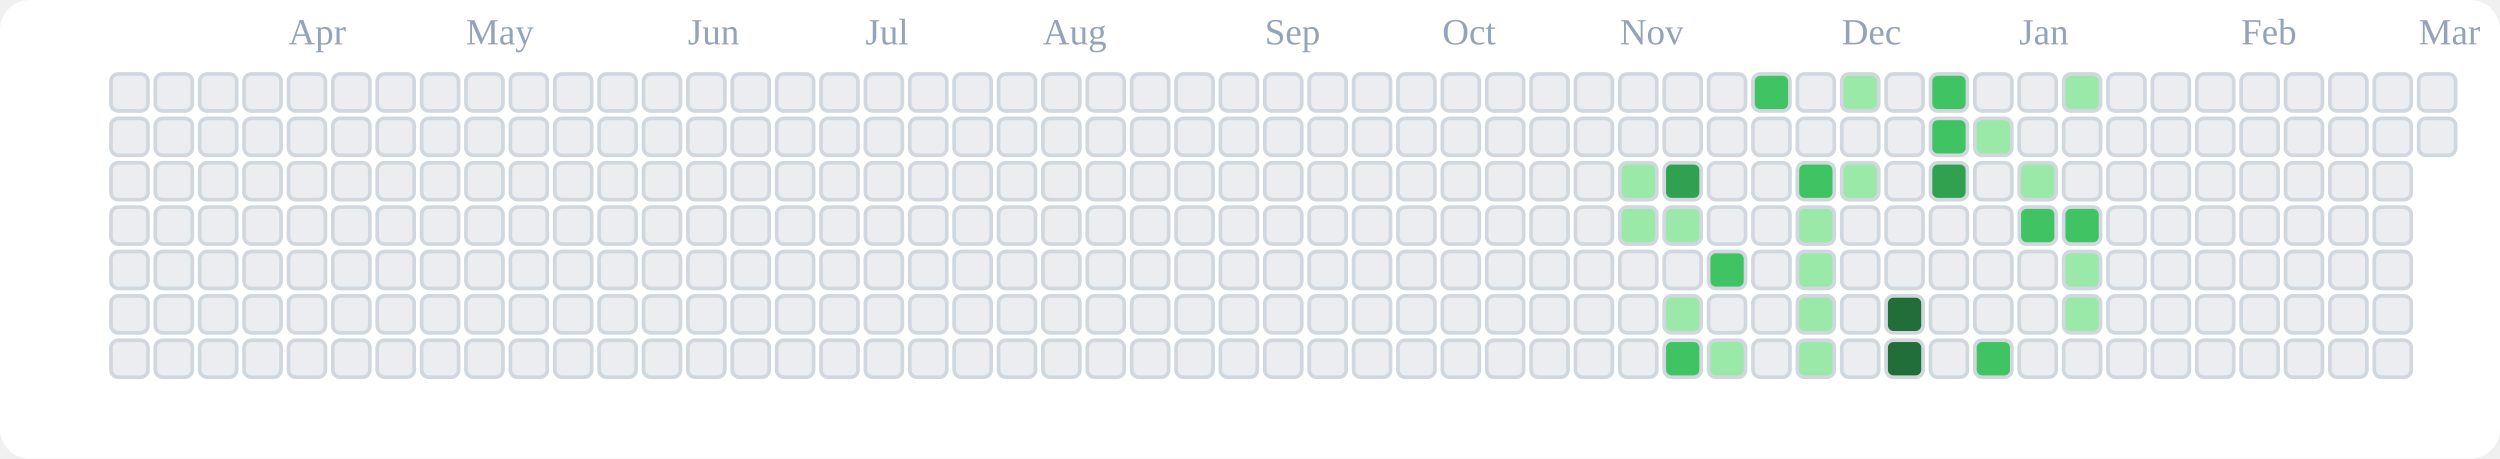
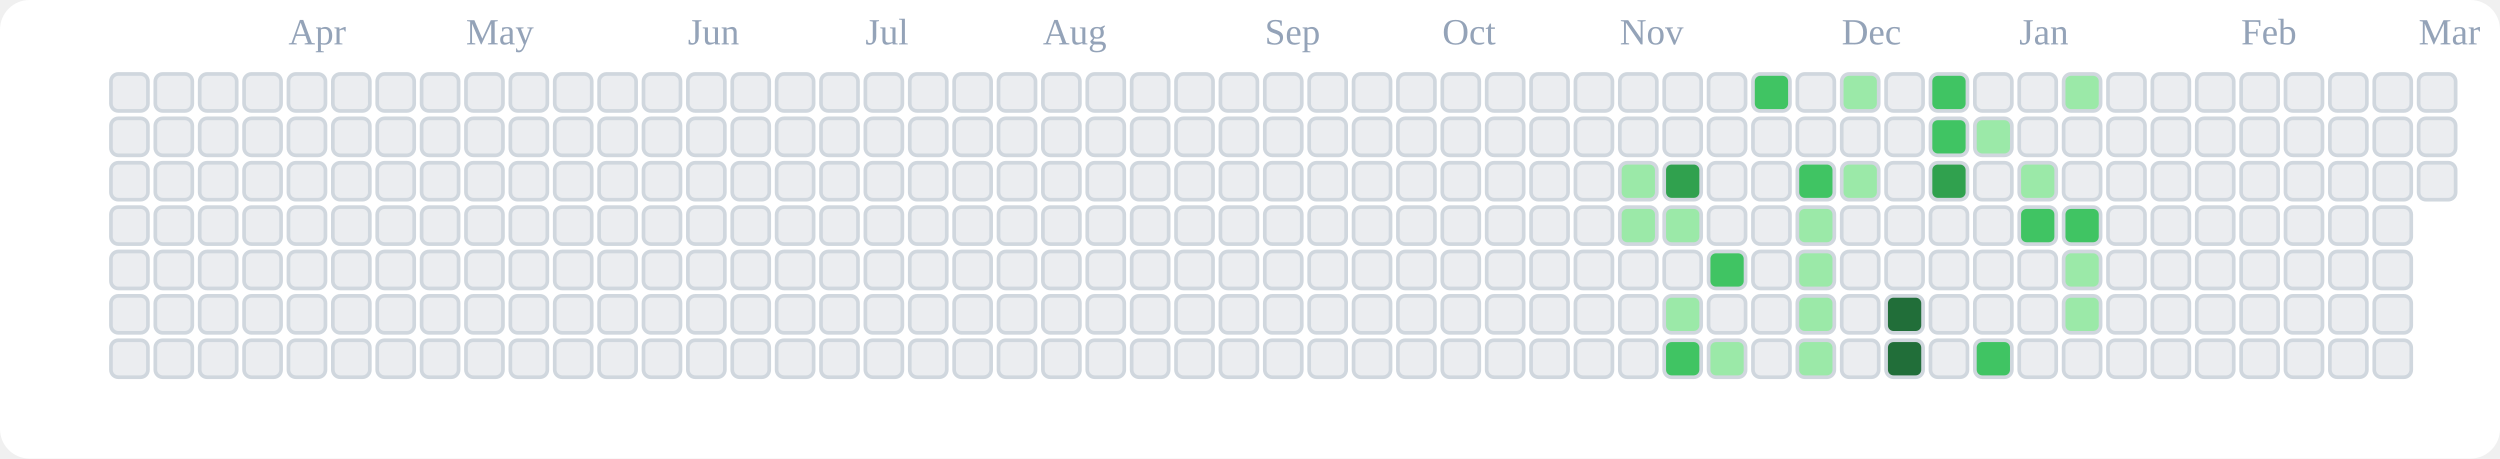
<svg xmlns="http://www.w3.org/2000/svg" viewBox="0 0 676 124" role="img" aria-label="tranhohoangvu Contributions (Light)">
  <rect x="0" y="0" width="676" height="124" fill="#ffffff" rx="8" ry="8" />
  <text x="78" y="12" font-size="10" fill="#94a3b8">Apr</text>
  <text x="126" y="12" font-size="10" fill="#94a3b8">May</text>
  <text x="186" y="12" font-size="10" fill="#94a3b8">Jun</text>
  <text x="234" y="12" font-size="10" fill="#94a3b8">Jul</text>
  <text x="282" y="12" font-size="10" fill="#94a3b8">Aug</text>
  <text x="342" y="12" font-size="10" fill="#94a3b8">Sep</text>
  <text x="390" y="12" font-size="10" fill="#94a3b8">Oct</text>
  <text x="438" y="12" font-size="10" fill="#94a3b8">Nov</text>
  <text x="498" y="12" font-size="10" fill="#94a3b8">Dec</text>
  <text x="546" y="12" font-size="10" fill="#94a3b8">Jan</text>
  <text x="606" y="12" font-size="10" fill="#94a3b8">Feb</text>
  <text x="654" y="12" font-size="10" fill="#94a3b8">Mar</text>
  <rect x="30" y="20" width="10" height="10" rx="2" ry="2" fill="#ebedf0" stroke="#d0d7de" stroke-width="1" />
  <rect x="30" y="32" width="10" height="10" rx="2" ry="2" fill="#ebedf0" stroke="#d0d7de" stroke-width="1" />
  <rect x="30" y="44" width="10" height="10" rx="2" ry="2" fill="#ebedf0" stroke="#d0d7de" stroke-width="1" />
  <rect x="30" y="56" width="10" height="10" rx="2" ry="2" fill="#ebedf0" stroke="#d0d7de" stroke-width="1" />
  <rect x="30" y="68" width="10" height="10" rx="2" ry="2" fill="#ebedf0" stroke="#d0d7de" stroke-width="1" />
  <rect x="30" y="80" width="10" height="10" rx="2" ry="2" fill="#ebedf0" stroke="#d0d7de" stroke-width="1" />
  <rect x="30" y="92" width="10" height="10" rx="2" ry="2" fill="#ebedf0" stroke="#d0d7de" stroke-width="1" />
  <rect x="42" y="20" width="10" height="10" rx="2" ry="2" fill="#ebedf0" stroke="#d0d7de" stroke-width="1" />
  <rect x="42" y="32" width="10" height="10" rx="2" ry="2" fill="#ebedf0" stroke="#d0d7de" stroke-width="1" />
  <rect x="42" y="44" width="10" height="10" rx="2" ry="2" fill="#ebedf0" stroke="#d0d7de" stroke-width="1" />
  <rect x="42" y="56" width="10" height="10" rx="2" ry="2" fill="#ebedf0" stroke="#d0d7de" stroke-width="1" />
  <rect x="42" y="68" width="10" height="10" rx="2" ry="2" fill="#ebedf0" stroke="#d0d7de" stroke-width="1" />
  <rect x="42" y="80" width="10" height="10" rx="2" ry="2" fill="#ebedf0" stroke="#d0d7de" stroke-width="1" />
  <rect x="42" y="92" width="10" height="10" rx="2" ry="2" fill="#ebedf0" stroke="#d0d7de" stroke-width="1" />
  <rect x="54" y="20" width="10" height="10" rx="2" ry="2" fill="#ebedf0" stroke="#d0d7de" stroke-width="1" />
  <rect x="54" y="32" width="10" height="10" rx="2" ry="2" fill="#ebedf0" stroke="#d0d7de" stroke-width="1" />
  <rect x="54" y="44" width="10" height="10" rx="2" ry="2" fill="#ebedf0" stroke="#d0d7de" stroke-width="1" />
  <rect x="54" y="56" width="10" height="10" rx="2" ry="2" fill="#ebedf0" stroke="#d0d7de" stroke-width="1" />
  <rect x="54" y="68" width="10" height="10" rx="2" ry="2" fill="#ebedf0" stroke="#d0d7de" stroke-width="1" />
  <rect x="54" y="80" width="10" height="10" rx="2" ry="2" fill="#ebedf0" stroke="#d0d7de" stroke-width="1" />
  <rect x="54" y="92" width="10" height="10" rx="2" ry="2" fill="#ebedf0" stroke="#d0d7de" stroke-width="1" />
  <rect x="66" y="20" width="10" height="10" rx="2" ry="2" fill="#ebedf0" stroke="#d0d7de" stroke-width="1" />
  <rect x="66" y="32" width="10" height="10" rx="2" ry="2" fill="#ebedf0" stroke="#d0d7de" stroke-width="1" />
  <rect x="66" y="44" width="10" height="10" rx="2" ry="2" fill="#ebedf0" stroke="#d0d7de" stroke-width="1" />
  <rect x="66" y="56" width="10" height="10" rx="2" ry="2" fill="#ebedf0" stroke="#d0d7de" stroke-width="1" />
  <rect x="66" y="68" width="10" height="10" rx="2" ry="2" fill="#ebedf0" stroke="#d0d7de" stroke-width="1" />
  <rect x="66" y="80" width="10" height="10" rx="2" ry="2" fill="#ebedf0" stroke="#d0d7de" stroke-width="1" />
  <rect x="66" y="92" width="10" height="10" rx="2" ry="2" fill="#ebedf0" stroke="#d0d7de" stroke-width="1" />
  <rect x="78" y="20" width="10" height="10" rx="2" ry="2" fill="#ebedf0" stroke="#d0d7de" stroke-width="1" />
  <rect x="78" y="32" width="10" height="10" rx="2" ry="2" fill="#ebedf0" stroke="#d0d7de" stroke-width="1" />
  <rect x="78" y="44" width="10" height="10" rx="2" ry="2" fill="#ebedf0" stroke="#d0d7de" stroke-width="1" />
  <rect x="78" y="56" width="10" height="10" rx="2" ry="2" fill="#ebedf0" stroke="#d0d7de" stroke-width="1" />
  <rect x="78" y="68" width="10" height="10" rx="2" ry="2" fill="#ebedf0" stroke="#d0d7de" stroke-width="1" />
  <rect x="78" y="80" width="10" height="10" rx="2" ry="2" fill="#ebedf0" stroke="#d0d7de" stroke-width="1" />
  <rect x="78" y="92" width="10" height="10" rx="2" ry="2" fill="#ebedf0" stroke="#d0d7de" stroke-width="1" />
  <rect x="90" y="20" width="10" height="10" rx="2" ry="2" fill="#ebedf0" stroke="#d0d7de" stroke-width="1" />
  <rect x="90" y="32" width="10" height="10" rx="2" ry="2" fill="#ebedf0" stroke="#d0d7de" stroke-width="1" />
  <rect x="90" y="44" width="10" height="10" rx="2" ry="2" fill="#ebedf0" stroke="#d0d7de" stroke-width="1" />
  <rect x="90" y="56" width="10" height="10" rx="2" ry="2" fill="#ebedf0" stroke="#d0d7de" stroke-width="1" />
  <rect x="90" y="68" width="10" height="10" rx="2" ry="2" fill="#ebedf0" stroke="#d0d7de" stroke-width="1" />
  <rect x="90" y="80" width="10" height="10" rx="2" ry="2" fill="#ebedf0" stroke="#d0d7de" stroke-width="1" />
  <rect x="90" y="92" width="10" height="10" rx="2" ry="2" fill="#ebedf0" stroke="#d0d7de" stroke-width="1" />
  <rect x="102" y="20" width="10" height="10" rx="2" ry="2" fill="#ebedf0" stroke="#d0d7de" stroke-width="1" />
  <rect x="102" y="32" width="10" height="10" rx="2" ry="2" fill="#ebedf0" stroke="#d0d7de" stroke-width="1" />
  <rect x="102" y="44" width="10" height="10" rx="2" ry="2" fill="#ebedf0" stroke="#d0d7de" stroke-width="1" />
  <rect x="102" y="56" width="10" height="10" rx="2" ry="2" fill="#ebedf0" stroke="#d0d7de" stroke-width="1" />
  <rect x="102" y="68" width="10" height="10" rx="2" ry="2" fill="#ebedf0" stroke="#d0d7de" stroke-width="1" />
  <rect x="102" y="80" width="10" height="10" rx="2" ry="2" fill="#ebedf0" stroke="#d0d7de" stroke-width="1" />
  <rect x="102" y="92" width="10" height="10" rx="2" ry="2" fill="#ebedf0" stroke="#d0d7de" stroke-width="1" />
  <rect x="114" y="20" width="10" height="10" rx="2" ry="2" fill="#ebedf0" stroke="#d0d7de" stroke-width="1" />
  <rect x="114" y="32" width="10" height="10" rx="2" ry="2" fill="#ebedf0" stroke="#d0d7de" stroke-width="1" />
  <rect x="114" y="44" width="10" height="10" rx="2" ry="2" fill="#ebedf0" stroke="#d0d7de" stroke-width="1" />
  <rect x="114" y="56" width="10" height="10" rx="2" ry="2" fill="#ebedf0" stroke="#d0d7de" stroke-width="1" />
  <rect x="114" y="68" width="10" height="10" rx="2" ry="2" fill="#ebedf0" stroke="#d0d7de" stroke-width="1" />
  <rect x="114" y="80" width="10" height="10" rx="2" ry="2" fill="#ebedf0" stroke="#d0d7de" stroke-width="1" />
  <rect x="114" y="92" width="10" height="10" rx="2" ry="2" fill="#ebedf0" stroke="#d0d7de" stroke-width="1" />
  <rect x="126" y="20" width="10" height="10" rx="2" ry="2" fill="#ebedf0" stroke="#d0d7de" stroke-width="1" />
  <rect x="126" y="32" width="10" height="10" rx="2" ry="2" fill="#ebedf0" stroke="#d0d7de" stroke-width="1" />
  <rect x="126" y="44" width="10" height="10" rx="2" ry="2" fill="#ebedf0" stroke="#d0d7de" stroke-width="1" />
  <rect x="126" y="56" width="10" height="10" rx="2" ry="2" fill="#ebedf0" stroke="#d0d7de" stroke-width="1" />
  <rect x="126" y="68" width="10" height="10" rx="2" ry="2" fill="#ebedf0" stroke="#d0d7de" stroke-width="1" />
  <rect x="126" y="80" width="10" height="10" rx="2" ry="2" fill="#ebedf0" stroke="#d0d7de" stroke-width="1" />
  <rect x="126" y="92" width="10" height="10" rx="2" ry="2" fill="#ebedf0" stroke="#d0d7de" stroke-width="1" />
  <rect x="138" y="20" width="10" height="10" rx="2" ry="2" fill="#ebedf0" stroke="#d0d7de" stroke-width="1" />
  <rect x="138" y="32" width="10" height="10" rx="2" ry="2" fill="#ebedf0" stroke="#d0d7de" stroke-width="1" />
  <rect x="138" y="44" width="10" height="10" rx="2" ry="2" fill="#ebedf0" stroke="#d0d7de" stroke-width="1" />
  <rect x="138" y="56" width="10" height="10" rx="2" ry="2" fill="#ebedf0" stroke="#d0d7de" stroke-width="1" />
  <rect x="138" y="68" width="10" height="10" rx="2" ry="2" fill="#ebedf0" stroke="#d0d7de" stroke-width="1" />
  <rect x="138" y="80" width="10" height="10" rx="2" ry="2" fill="#ebedf0" stroke="#d0d7de" stroke-width="1" />
  <rect x="138" y="92" width="10" height="10" rx="2" ry="2" fill="#ebedf0" stroke="#d0d7de" stroke-width="1" />
  <rect x="150" y="20" width="10" height="10" rx="2" ry="2" fill="#ebedf0" stroke="#d0d7de" stroke-width="1" />
  <rect x="150" y="32" width="10" height="10" rx="2" ry="2" fill="#ebedf0" stroke="#d0d7de" stroke-width="1" />
  <rect x="150" y="44" width="10" height="10" rx="2" ry="2" fill="#ebedf0" stroke="#d0d7de" stroke-width="1" />
  <rect x="150" y="56" width="10" height="10" rx="2" ry="2" fill="#ebedf0" stroke="#d0d7de" stroke-width="1" />
  <rect x="150" y="68" width="10" height="10" rx="2" ry="2" fill="#ebedf0" stroke="#d0d7de" stroke-width="1" />
  <rect x="150" y="80" width="10" height="10" rx="2" ry="2" fill="#ebedf0" stroke="#d0d7de" stroke-width="1" />
  <rect x="150" y="92" width="10" height="10" rx="2" ry="2" fill="#ebedf0" stroke="#d0d7de" stroke-width="1" />
  <rect x="162" y="20" width="10" height="10" rx="2" ry="2" fill="#ebedf0" stroke="#d0d7de" stroke-width="1" />
  <rect x="162" y="32" width="10" height="10" rx="2" ry="2" fill="#ebedf0" stroke="#d0d7de" stroke-width="1" />
  <rect x="162" y="44" width="10" height="10" rx="2" ry="2" fill="#ebedf0" stroke="#d0d7de" stroke-width="1" />
  <rect x="162" y="56" width="10" height="10" rx="2" ry="2" fill="#ebedf0" stroke="#d0d7de" stroke-width="1" />
  <rect x="162" y="68" width="10" height="10" rx="2" ry="2" fill="#ebedf0" stroke="#d0d7de" stroke-width="1" />
  <rect x="162" y="80" width="10" height="10" rx="2" ry="2" fill="#ebedf0" stroke="#d0d7de" stroke-width="1" />
  <rect x="162" y="92" width="10" height="10" rx="2" ry="2" fill="#ebedf0" stroke="#d0d7de" stroke-width="1" />
  <rect x="174" y="20" width="10" height="10" rx="2" ry="2" fill="#ebedf0" stroke="#d0d7de" stroke-width="1" />
  <rect x="174" y="32" width="10" height="10" rx="2" ry="2" fill="#ebedf0" stroke="#d0d7de" stroke-width="1" />
  <rect x="174" y="44" width="10" height="10" rx="2" ry="2" fill="#ebedf0" stroke="#d0d7de" stroke-width="1" />
  <rect x="174" y="56" width="10" height="10" rx="2" ry="2" fill="#ebedf0" stroke="#d0d7de" stroke-width="1" />
  <rect x="174" y="68" width="10" height="10" rx="2" ry="2" fill="#ebedf0" stroke="#d0d7de" stroke-width="1" />
  <rect x="174" y="80" width="10" height="10" rx="2" ry="2" fill="#ebedf0" stroke="#d0d7de" stroke-width="1" />
  <rect x="174" y="92" width="10" height="10" rx="2" ry="2" fill="#ebedf0" stroke="#d0d7de" stroke-width="1" />
  <rect x="186" y="20" width="10" height="10" rx="2" ry="2" fill="#ebedf0" stroke="#d0d7de" stroke-width="1" />
  <rect x="186" y="32" width="10" height="10" rx="2" ry="2" fill="#ebedf0" stroke="#d0d7de" stroke-width="1" />
  <rect x="186" y="44" width="10" height="10" rx="2" ry="2" fill="#ebedf0" stroke="#d0d7de" stroke-width="1" />
  <rect x="186" y="56" width="10" height="10" rx="2" ry="2" fill="#ebedf0" stroke="#d0d7de" stroke-width="1" />
  <rect x="186" y="68" width="10" height="10" rx="2" ry="2" fill="#ebedf0" stroke="#d0d7de" stroke-width="1" />
  <rect x="186" y="80" width="10" height="10" rx="2" ry="2" fill="#ebedf0" stroke="#d0d7de" stroke-width="1" />
  <rect x="186" y="92" width="10" height="10" rx="2" ry="2" fill="#ebedf0" stroke="#d0d7de" stroke-width="1" />
  <rect x="198" y="20" width="10" height="10" rx="2" ry="2" fill="#ebedf0" stroke="#d0d7de" stroke-width="1" />
  <rect x="198" y="32" width="10" height="10" rx="2" ry="2" fill="#ebedf0" stroke="#d0d7de" stroke-width="1" />
  <rect x="198" y="44" width="10" height="10" rx="2" ry="2" fill="#ebedf0" stroke="#d0d7de" stroke-width="1" />
  <rect x="198" y="56" width="10" height="10" rx="2" ry="2" fill="#ebedf0" stroke="#d0d7de" stroke-width="1" />
  <rect x="198" y="68" width="10" height="10" rx="2" ry="2" fill="#ebedf0" stroke="#d0d7de" stroke-width="1" />
  <rect x="198" y="80" width="10" height="10" rx="2" ry="2" fill="#ebedf0" stroke="#d0d7de" stroke-width="1" />
  <rect x="198" y="92" width="10" height="10" rx="2" ry="2" fill="#ebedf0" stroke="#d0d7de" stroke-width="1" />
  <rect x="210" y="20" width="10" height="10" rx="2" ry="2" fill="#ebedf0" stroke="#d0d7de" stroke-width="1" />
  <rect x="210" y="32" width="10" height="10" rx="2" ry="2" fill="#ebedf0" stroke="#d0d7de" stroke-width="1" />
  <rect x="210" y="44" width="10" height="10" rx="2" ry="2" fill="#ebedf0" stroke="#d0d7de" stroke-width="1" />
  <rect x="210" y="56" width="10" height="10" rx="2" ry="2" fill="#ebedf0" stroke="#d0d7de" stroke-width="1" />
  <rect x="210" y="68" width="10" height="10" rx="2" ry="2" fill="#ebedf0" stroke="#d0d7de" stroke-width="1" />
  <rect x="210" y="80" width="10" height="10" rx="2" ry="2" fill="#ebedf0" stroke="#d0d7de" stroke-width="1" />
  <rect x="210" y="92" width="10" height="10" rx="2" ry="2" fill="#ebedf0" stroke="#d0d7de" stroke-width="1" />
  <rect x="222" y="20" width="10" height="10" rx="2" ry="2" fill="#ebedf0" stroke="#d0d7de" stroke-width="1" />
  <rect x="222" y="32" width="10" height="10" rx="2" ry="2" fill="#ebedf0" stroke="#d0d7de" stroke-width="1" />
  <rect x="222" y="44" width="10" height="10" rx="2" ry="2" fill="#ebedf0" stroke="#d0d7de" stroke-width="1" />
  <rect x="222" y="56" width="10" height="10" rx="2" ry="2" fill="#ebedf0" stroke="#d0d7de" stroke-width="1" />
  <rect x="222" y="68" width="10" height="10" rx="2" ry="2" fill="#ebedf0" stroke="#d0d7de" stroke-width="1" />
  <rect x="222" y="80" width="10" height="10" rx="2" ry="2" fill="#ebedf0" stroke="#d0d7de" stroke-width="1" />
  <rect x="222" y="92" width="10" height="10" rx="2" ry="2" fill="#ebedf0" stroke="#d0d7de" stroke-width="1" />
  <rect x="234" y="20" width="10" height="10" rx="2" ry="2" fill="#ebedf0" stroke="#d0d7de" stroke-width="1" />
  <rect x="234" y="32" width="10" height="10" rx="2" ry="2" fill="#ebedf0" stroke="#d0d7de" stroke-width="1" />
  <rect x="234" y="44" width="10" height="10" rx="2" ry="2" fill="#ebedf0" stroke="#d0d7de" stroke-width="1" />
  <rect x="234" y="56" width="10" height="10" rx="2" ry="2" fill="#ebedf0" stroke="#d0d7de" stroke-width="1" />
  <rect x="234" y="68" width="10" height="10" rx="2" ry="2" fill="#ebedf0" stroke="#d0d7de" stroke-width="1" />
  <rect x="234" y="80" width="10" height="10" rx="2" ry="2" fill="#ebedf0" stroke="#d0d7de" stroke-width="1" />
  <rect x="234" y="92" width="10" height="10" rx="2" ry="2" fill="#ebedf0" stroke="#d0d7de" stroke-width="1" />
  <rect x="246" y="20" width="10" height="10" rx="2" ry="2" fill="#ebedf0" stroke="#d0d7de" stroke-width="1" />
  <rect x="246" y="32" width="10" height="10" rx="2" ry="2" fill="#ebedf0" stroke="#d0d7de" stroke-width="1" />
  <rect x="246" y="44" width="10" height="10" rx="2" ry="2" fill="#ebedf0" stroke="#d0d7de" stroke-width="1" />
  <rect x="246" y="56" width="10" height="10" rx="2" ry="2" fill="#ebedf0" stroke="#d0d7de" stroke-width="1" />
  <rect x="246" y="68" width="10" height="10" rx="2" ry="2" fill="#ebedf0" stroke="#d0d7de" stroke-width="1" />
  <rect x="246" y="80" width="10" height="10" rx="2" ry="2" fill="#ebedf0" stroke="#d0d7de" stroke-width="1" />
  <rect x="246" y="92" width="10" height="10" rx="2" ry="2" fill="#ebedf0" stroke="#d0d7de" stroke-width="1" />
  <rect x="258" y="20" width="10" height="10" rx="2" ry="2" fill="#ebedf0" stroke="#d0d7de" stroke-width="1" />
  <rect x="258" y="32" width="10" height="10" rx="2" ry="2" fill="#ebedf0" stroke="#d0d7de" stroke-width="1" />
  <rect x="258" y="44" width="10" height="10" rx="2" ry="2" fill="#ebedf0" stroke="#d0d7de" stroke-width="1" />
  <rect x="258" y="56" width="10" height="10" rx="2" ry="2" fill="#ebedf0" stroke="#d0d7de" stroke-width="1" />
  <rect x="258" y="68" width="10" height="10" rx="2" ry="2" fill="#ebedf0" stroke="#d0d7de" stroke-width="1" />
  <rect x="258" y="80" width="10" height="10" rx="2" ry="2" fill="#ebedf0" stroke="#d0d7de" stroke-width="1" />
  <rect x="258" y="92" width="10" height="10" rx="2" ry="2" fill="#ebedf0" stroke="#d0d7de" stroke-width="1" />
  <rect x="270" y="20" width="10" height="10" rx="2" ry="2" fill="#ebedf0" stroke="#d0d7de" stroke-width="1" />
  <rect x="270" y="32" width="10" height="10" rx="2" ry="2" fill="#ebedf0" stroke="#d0d7de" stroke-width="1" />
  <rect x="270" y="44" width="10" height="10" rx="2" ry="2" fill="#ebedf0" stroke="#d0d7de" stroke-width="1" />
  <rect x="270" y="56" width="10" height="10" rx="2" ry="2" fill="#ebedf0" stroke="#d0d7de" stroke-width="1" />
  <rect x="270" y="68" width="10" height="10" rx="2" ry="2" fill="#ebedf0" stroke="#d0d7de" stroke-width="1" />
  <rect x="270" y="80" width="10" height="10" rx="2" ry="2" fill="#ebedf0" stroke="#d0d7de" stroke-width="1" />
  <rect x="270" y="92" width="10" height="10" rx="2" ry="2" fill="#ebedf0" stroke="#d0d7de" stroke-width="1" />
  <rect x="282" y="20" width="10" height="10" rx="2" ry="2" fill="#ebedf0" stroke="#d0d7de" stroke-width="1" />
  <rect x="282" y="32" width="10" height="10" rx="2" ry="2" fill="#ebedf0" stroke="#d0d7de" stroke-width="1" />
  <rect x="282" y="44" width="10" height="10" rx="2" ry="2" fill="#ebedf0" stroke="#d0d7de" stroke-width="1" />
  <rect x="282" y="56" width="10" height="10" rx="2" ry="2" fill="#ebedf0" stroke="#d0d7de" stroke-width="1" />
  <rect x="282" y="68" width="10" height="10" rx="2" ry="2" fill="#ebedf0" stroke="#d0d7de" stroke-width="1" />
  <rect x="282" y="80" width="10" height="10" rx="2" ry="2" fill="#ebedf0" stroke="#d0d7de" stroke-width="1" />
  <rect x="282" y="92" width="10" height="10" rx="2" ry="2" fill="#ebedf0" stroke="#d0d7de" stroke-width="1" />
  <rect x="294" y="20" width="10" height="10" rx="2" ry="2" fill="#ebedf0" stroke="#d0d7de" stroke-width="1" />
  <rect x="294" y="32" width="10" height="10" rx="2" ry="2" fill="#ebedf0" stroke="#d0d7de" stroke-width="1" />
  <rect x="294" y="44" width="10" height="10" rx="2" ry="2" fill="#ebedf0" stroke="#d0d7de" stroke-width="1" />
  <rect x="294" y="56" width="10" height="10" rx="2" ry="2" fill="#ebedf0" stroke="#d0d7de" stroke-width="1" />
  <rect x="294" y="68" width="10" height="10" rx="2" ry="2" fill="#ebedf0" stroke="#d0d7de" stroke-width="1" />
  <rect x="294" y="80" width="10" height="10" rx="2" ry="2" fill="#ebedf0" stroke="#d0d7de" stroke-width="1" />
  <rect x="294" y="92" width="10" height="10" rx="2" ry="2" fill="#ebedf0" stroke="#d0d7de" stroke-width="1" />
  <rect x="306" y="20" width="10" height="10" rx="2" ry="2" fill="#ebedf0" stroke="#d0d7de" stroke-width="1" />
  <rect x="306" y="32" width="10" height="10" rx="2" ry="2" fill="#ebedf0" stroke="#d0d7de" stroke-width="1" />
  <rect x="306" y="44" width="10" height="10" rx="2" ry="2" fill="#ebedf0" stroke="#d0d7de" stroke-width="1" />
  <rect x="306" y="56" width="10" height="10" rx="2" ry="2" fill="#ebedf0" stroke="#d0d7de" stroke-width="1" />
  <rect x="306" y="68" width="10" height="10" rx="2" ry="2" fill="#ebedf0" stroke="#d0d7de" stroke-width="1" />
  <rect x="306" y="80" width="10" height="10" rx="2" ry="2" fill="#ebedf0" stroke="#d0d7de" stroke-width="1" />
  <rect x="306" y="92" width="10" height="10" rx="2" ry="2" fill="#ebedf0" stroke="#d0d7de" stroke-width="1" />
  <rect x="318" y="20" width="10" height="10" rx="2" ry="2" fill="#ebedf0" stroke="#d0d7de" stroke-width="1" />
  <rect x="318" y="32" width="10" height="10" rx="2" ry="2" fill="#ebedf0" stroke="#d0d7de" stroke-width="1" />
  <rect x="318" y="44" width="10" height="10" rx="2" ry="2" fill="#ebedf0" stroke="#d0d7de" stroke-width="1" />
  <rect x="318" y="56" width="10" height="10" rx="2" ry="2" fill="#ebedf0" stroke="#d0d7de" stroke-width="1" />
  <rect x="318" y="68" width="10" height="10" rx="2" ry="2" fill="#ebedf0" stroke="#d0d7de" stroke-width="1" />
  <rect x="318" y="80" width="10" height="10" rx="2" ry="2" fill="#ebedf0" stroke="#d0d7de" stroke-width="1" />
  <rect x="318" y="92" width="10" height="10" rx="2" ry="2" fill="#ebedf0" stroke="#d0d7de" stroke-width="1" />
  <rect x="330" y="20" width="10" height="10" rx="2" ry="2" fill="#ebedf0" stroke="#d0d7de" stroke-width="1" />
  <rect x="330" y="32" width="10" height="10" rx="2" ry="2" fill="#ebedf0" stroke="#d0d7de" stroke-width="1" />
  <rect x="330" y="44" width="10" height="10" rx="2" ry="2" fill="#ebedf0" stroke="#d0d7de" stroke-width="1" />
  <rect x="330" y="56" width="10" height="10" rx="2" ry="2" fill="#ebedf0" stroke="#d0d7de" stroke-width="1" />
  <rect x="330" y="68" width="10" height="10" rx="2" ry="2" fill="#ebedf0" stroke="#d0d7de" stroke-width="1" />
  <rect x="330" y="80" width="10" height="10" rx="2" ry="2" fill="#ebedf0" stroke="#d0d7de" stroke-width="1" />
  <rect x="330" y="92" width="10" height="10" rx="2" ry="2" fill="#ebedf0" stroke="#d0d7de" stroke-width="1" />
  <rect x="342" y="20" width="10" height="10" rx="2" ry="2" fill="#ebedf0" stroke="#d0d7de" stroke-width="1" />
  <rect x="342" y="32" width="10" height="10" rx="2" ry="2" fill="#ebedf0" stroke="#d0d7de" stroke-width="1" />
  <rect x="342" y="44" width="10" height="10" rx="2" ry="2" fill="#ebedf0" stroke="#d0d7de" stroke-width="1" />
  <rect x="342" y="56" width="10" height="10" rx="2" ry="2" fill="#ebedf0" stroke="#d0d7de" stroke-width="1" />
  <rect x="342" y="68" width="10" height="10" rx="2" ry="2" fill="#ebedf0" stroke="#d0d7de" stroke-width="1" />
  <rect x="342" y="80" width="10" height="10" rx="2" ry="2" fill="#ebedf0" stroke="#d0d7de" stroke-width="1" />
  <rect x="342" y="92" width="10" height="10" rx="2" ry="2" fill="#ebedf0" stroke="#d0d7de" stroke-width="1" />
  <rect x="354" y="20" width="10" height="10" rx="2" ry="2" fill="#ebedf0" stroke="#d0d7de" stroke-width="1" />
  <rect x="354" y="32" width="10" height="10" rx="2" ry="2" fill="#ebedf0" stroke="#d0d7de" stroke-width="1" />
  <rect x="354" y="44" width="10" height="10" rx="2" ry="2" fill="#ebedf0" stroke="#d0d7de" stroke-width="1" />
  <rect x="354" y="56" width="10" height="10" rx="2" ry="2" fill="#ebedf0" stroke="#d0d7de" stroke-width="1" />
  <rect x="354" y="68" width="10" height="10" rx="2" ry="2" fill="#ebedf0" stroke="#d0d7de" stroke-width="1" />
  <rect x="354" y="80" width="10" height="10" rx="2" ry="2" fill="#ebedf0" stroke="#d0d7de" stroke-width="1" />
  <rect x="354" y="92" width="10" height="10" rx="2" ry="2" fill="#ebedf0" stroke="#d0d7de" stroke-width="1" />
  <rect x="366" y="20" width="10" height="10" rx="2" ry="2" fill="#ebedf0" stroke="#d0d7de" stroke-width="1" />
  <rect x="366" y="32" width="10" height="10" rx="2" ry="2" fill="#ebedf0" stroke="#d0d7de" stroke-width="1" />
  <rect x="366" y="44" width="10" height="10" rx="2" ry="2" fill="#ebedf0" stroke="#d0d7de" stroke-width="1" />
  <rect x="366" y="56" width="10" height="10" rx="2" ry="2" fill="#ebedf0" stroke="#d0d7de" stroke-width="1" />
  <rect x="366" y="68" width="10" height="10" rx="2" ry="2" fill="#ebedf0" stroke="#d0d7de" stroke-width="1" />
  <rect x="366" y="80" width="10" height="10" rx="2" ry="2" fill="#ebedf0" stroke="#d0d7de" stroke-width="1" />
  <rect x="366" y="92" width="10" height="10" rx="2" ry="2" fill="#ebedf0" stroke="#d0d7de" stroke-width="1" />
  <rect x="378" y="20" width="10" height="10" rx="2" ry="2" fill="#ebedf0" stroke="#d0d7de" stroke-width="1" />
  <rect x="378" y="32" width="10" height="10" rx="2" ry="2" fill="#ebedf0" stroke="#d0d7de" stroke-width="1" />
  <rect x="378" y="44" width="10" height="10" rx="2" ry="2" fill="#ebedf0" stroke="#d0d7de" stroke-width="1" />
  <rect x="378" y="56" width="10" height="10" rx="2" ry="2" fill="#ebedf0" stroke="#d0d7de" stroke-width="1" />
  <rect x="378" y="68" width="10" height="10" rx="2" ry="2" fill="#ebedf0" stroke="#d0d7de" stroke-width="1" />
  <rect x="378" y="80" width="10" height="10" rx="2" ry="2" fill="#ebedf0" stroke="#d0d7de" stroke-width="1" />
  <rect x="378" y="92" width="10" height="10" rx="2" ry="2" fill="#ebedf0" stroke="#d0d7de" stroke-width="1" />
  <rect x="390" y="20" width="10" height="10" rx="2" ry="2" fill="#ebedf0" stroke="#d0d7de" stroke-width="1" />
  <rect x="390" y="32" width="10" height="10" rx="2" ry="2" fill="#ebedf0" stroke="#d0d7de" stroke-width="1" />
  <rect x="390" y="44" width="10" height="10" rx="2" ry="2" fill="#ebedf0" stroke="#d0d7de" stroke-width="1" />
  <rect x="390" y="56" width="10" height="10" rx="2" ry="2" fill="#ebedf0" stroke="#d0d7de" stroke-width="1" />
  <rect x="390" y="68" width="10" height="10" rx="2" ry="2" fill="#ebedf0" stroke="#d0d7de" stroke-width="1" />
  <rect x="390" y="80" width="10" height="10" rx="2" ry="2" fill="#ebedf0" stroke="#d0d7de" stroke-width="1" />
  <rect x="390" y="92" width="10" height="10" rx="2" ry="2" fill="#ebedf0" stroke="#d0d7de" stroke-width="1" />
  <rect x="402" y="20" width="10" height="10" rx="2" ry="2" fill="#ebedf0" stroke="#d0d7de" stroke-width="1" />
  <rect x="402" y="32" width="10" height="10" rx="2" ry="2" fill="#ebedf0" stroke="#d0d7de" stroke-width="1" />
  <rect x="402" y="44" width="10" height="10" rx="2" ry="2" fill="#ebedf0" stroke="#d0d7de" stroke-width="1" />
  <rect x="402" y="56" width="10" height="10" rx="2" ry="2" fill="#ebedf0" stroke="#d0d7de" stroke-width="1" />
  <rect x="402" y="68" width="10" height="10" rx="2" ry="2" fill="#ebedf0" stroke="#d0d7de" stroke-width="1" />
  <rect x="402" y="80" width="10" height="10" rx="2" ry="2" fill="#ebedf0" stroke="#d0d7de" stroke-width="1" />
  <rect x="402" y="92" width="10" height="10" rx="2" ry="2" fill="#ebedf0" stroke="#d0d7de" stroke-width="1" />
  <rect x="414" y="20" width="10" height="10" rx="2" ry="2" fill="#ebedf0" stroke="#d0d7de" stroke-width="1" />
  <rect x="414" y="32" width="10" height="10" rx="2" ry="2" fill="#ebedf0" stroke="#d0d7de" stroke-width="1" />
  <rect x="414" y="44" width="10" height="10" rx="2" ry="2" fill="#ebedf0" stroke="#d0d7de" stroke-width="1" />
  <rect x="414" y="56" width="10" height="10" rx="2" ry="2" fill="#ebedf0" stroke="#d0d7de" stroke-width="1" />
  <rect x="414" y="68" width="10" height="10" rx="2" ry="2" fill="#ebedf0" stroke="#d0d7de" stroke-width="1" />
  <rect x="414" y="80" width="10" height="10" rx="2" ry="2" fill="#ebedf0" stroke="#d0d7de" stroke-width="1" />
  <rect x="414" y="92" width="10" height="10" rx="2" ry="2" fill="#ebedf0" stroke="#d0d7de" stroke-width="1" />
  <rect x="426" y="20" width="10" height="10" rx="2" ry="2" fill="#ebedf0" stroke="#d0d7de" stroke-width="1" />
  <rect x="426" y="32" width="10" height="10" rx="2" ry="2" fill="#ebedf0" stroke="#d0d7de" stroke-width="1" />
  <rect x="426" y="44" width="10" height="10" rx="2" ry="2" fill="#ebedf0" stroke="#d0d7de" stroke-width="1" />
  <rect x="426" y="56" width="10" height="10" rx="2" ry="2" fill="#ebedf0" stroke="#d0d7de" stroke-width="1" />
  <rect x="426" y="68" width="10" height="10" rx="2" ry="2" fill="#ebedf0" stroke="#d0d7de" stroke-width="1" />
  <rect x="426" y="80" width="10" height="10" rx="2" ry="2" fill="#ebedf0" stroke="#d0d7de" stroke-width="1" />
  <rect x="426" y="92" width="10" height="10" rx="2" ry="2" fill="#ebedf0" stroke="#d0d7de" stroke-width="1" />
  <rect x="438" y="20" width="10" height="10" rx="2" ry="2" fill="#ebedf0" stroke="#d0d7de" stroke-width="1" />
  <rect x="438" y="32" width="10" height="10" rx="2" ry="2" fill="#ebedf0" stroke="#d0d7de" stroke-width="1" />
  <rect x="438" y="44" width="10" height="10" rx="2" ry="2" fill="#9be9a8" stroke="#d0d7de" stroke-width="1" />
  <rect x="438" y="56" width="10" height="10" rx="2" ry="2" fill="#9be9a8" stroke="#d0d7de" stroke-width="1" />
  <rect x="438" y="68" width="10" height="10" rx="2" ry="2" fill="#ebedf0" stroke="#d0d7de" stroke-width="1" />
  <rect x="438" y="80" width="10" height="10" rx="2" ry="2" fill="#ebedf0" stroke="#d0d7de" stroke-width="1" />
  <rect x="438" y="92" width="10" height="10" rx="2" ry="2" fill="#ebedf0" stroke="#d0d7de" stroke-width="1" />
  <rect x="450" y="20" width="10" height="10" rx="2" ry="2" fill="#ebedf0" stroke="#d0d7de" stroke-width="1" />
  <rect x="450" y="32" width="10" height="10" rx="2" ry="2" fill="#ebedf0" stroke="#d0d7de" stroke-width="1" />
  <rect x="450" y="44" width="10" height="10" rx="2" ry="2" fill="#30a14e" stroke="#d0d7de" stroke-width="1" />
  <rect x="450" y="56" width="10" height="10" rx="2" ry="2" fill="#9be9a8" stroke="#d0d7de" stroke-width="1" />
  <rect x="450" y="68" width="10" height="10" rx="2" ry="2" fill="#ebedf0" stroke="#d0d7de" stroke-width="1" />
  <rect x="450" y="80" width="10" height="10" rx="2" ry="2" fill="#9be9a8" stroke="#d0d7de" stroke-width="1" />
  <rect x="450" y="92" width="10" height="10" rx="2" ry="2" fill="#40c463" stroke="#d0d7de" stroke-width="1" />
  <rect x="462" y="20" width="10" height="10" rx="2" ry="2" fill="#ebedf0" stroke="#d0d7de" stroke-width="1" />
  <rect x="462" y="32" width="10" height="10" rx="2" ry="2" fill="#ebedf0" stroke="#d0d7de" stroke-width="1" />
  <rect x="462" y="44" width="10" height="10" rx="2" ry="2" fill="#ebedf0" stroke="#d0d7de" stroke-width="1" />
  <rect x="462" y="56" width="10" height="10" rx="2" ry="2" fill="#ebedf0" stroke="#d0d7de" stroke-width="1" />
  <rect x="462" y="68" width="10" height="10" rx="2" ry="2" fill="#40c463" stroke="#d0d7de" stroke-width="1" />
  <rect x="462" y="80" width="10" height="10" rx="2" ry="2" fill="#ebedf0" stroke="#d0d7de" stroke-width="1" />
  <rect x="462" y="92" width="10" height="10" rx="2" ry="2" fill="#9be9a8" stroke="#d0d7de" stroke-width="1" />
  <rect x="474" y="20" width="10" height="10" rx="2" ry="2" fill="#40c463" stroke="#d0d7de" stroke-width="1" />
  <rect x="474" y="32" width="10" height="10" rx="2" ry="2" fill="#ebedf0" stroke="#d0d7de" stroke-width="1" />
  <rect x="474" y="44" width="10" height="10" rx="2" ry="2" fill="#ebedf0" stroke="#d0d7de" stroke-width="1" />
  <rect x="474" y="56" width="10" height="10" rx="2" ry="2" fill="#ebedf0" stroke="#d0d7de" stroke-width="1" />
  <rect x="474" y="68" width="10" height="10" rx="2" ry="2" fill="#ebedf0" stroke="#d0d7de" stroke-width="1" />
  <rect x="474" y="80" width="10" height="10" rx="2" ry="2" fill="#ebedf0" stroke="#d0d7de" stroke-width="1" />
  <rect x="474" y="92" width="10" height="10" rx="2" ry="2" fill="#ebedf0" stroke="#d0d7de" stroke-width="1" />
  <rect x="486" y="20" width="10" height="10" rx="2" ry="2" fill="#ebedf0" stroke="#d0d7de" stroke-width="1" />
  <rect x="486" y="32" width="10" height="10" rx="2" ry="2" fill="#ebedf0" stroke="#d0d7de" stroke-width="1" />
  <rect x="486" y="44" width="10" height="10" rx="2" ry="2" fill="#40c463" stroke="#d0d7de" stroke-width="1" />
  <rect x="486" y="56" width="10" height="10" rx="2" ry="2" fill="#9be9a8" stroke="#d0d7de" stroke-width="1" />
  <rect x="486" y="68" width="10" height="10" rx="2" ry="2" fill="#9be9a8" stroke="#d0d7de" stroke-width="1" />
  <rect x="486" y="80" width="10" height="10" rx="2" ry="2" fill="#9be9a8" stroke="#d0d7de" stroke-width="1" />
  <rect x="486" y="92" width="10" height="10" rx="2" ry="2" fill="#9be9a8" stroke="#d0d7de" stroke-width="1" />
  <rect x="498" y="20" width="10" height="10" rx="2" ry="2" fill="#9be9a8" stroke="#d0d7de" stroke-width="1" />
  <rect x="498" y="32" width="10" height="10" rx="2" ry="2" fill="#ebedf0" stroke="#d0d7de" stroke-width="1" />
  <rect x="498" y="44" width="10" height="10" rx="2" ry="2" fill="#9be9a8" stroke="#d0d7de" stroke-width="1" />
  <rect x="498" y="56" width="10" height="10" rx="2" ry="2" fill="#ebedf0" stroke="#d0d7de" stroke-width="1" />
  <rect x="498" y="68" width="10" height="10" rx="2" ry="2" fill="#ebedf0" stroke="#d0d7de" stroke-width="1" />
  <rect x="498" y="80" width="10" height="10" rx="2" ry="2" fill="#ebedf0" stroke="#d0d7de" stroke-width="1" />
  <rect x="498" y="92" width="10" height="10" rx="2" ry="2" fill="#ebedf0" stroke="#d0d7de" stroke-width="1" />
  <rect x="510" y="20" width="10" height="10" rx="2" ry="2" fill="#ebedf0" stroke="#d0d7de" stroke-width="1" />
  <rect x="510" y="32" width="10" height="10" rx="2" ry="2" fill="#ebedf0" stroke="#d0d7de" stroke-width="1" />
  <rect x="510" y="44" width="10" height="10" rx="2" ry="2" fill="#ebedf0" stroke="#d0d7de" stroke-width="1" />
  <rect x="510" y="56" width="10" height="10" rx="2" ry="2" fill="#ebedf0" stroke="#d0d7de" stroke-width="1" />
  <rect x="510" y="68" width="10" height="10" rx="2" ry="2" fill="#ebedf0" stroke="#d0d7de" stroke-width="1" />
  <rect x="510" y="80" width="10" height="10" rx="2" ry="2" fill="#216e39" stroke="#d0d7de" stroke-width="1" />
  <rect x="510" y="92" width="10" height="10" rx="2" ry="2" fill="#216e39" stroke="#d0d7de" stroke-width="1" />
  <rect x="522" y="20" width="10" height="10" rx="2" ry="2" fill="#40c463" stroke="#d0d7de" stroke-width="1" />
  <rect x="522" y="32" width="10" height="10" rx="2" ry="2" fill="#40c463" stroke="#d0d7de" stroke-width="1" />
  <rect x="522" y="44" width="10" height="10" rx="2" ry="2" fill="#30a14e" stroke="#d0d7de" stroke-width="1" />
  <rect x="522" y="56" width="10" height="10" rx="2" ry="2" fill="#ebedf0" stroke="#d0d7de" stroke-width="1" />
  <rect x="522" y="68" width="10" height="10" rx="2" ry="2" fill="#ebedf0" stroke="#d0d7de" stroke-width="1" />
  <rect x="522" y="80" width="10" height="10" rx="2" ry="2" fill="#ebedf0" stroke="#d0d7de" stroke-width="1" />
  <rect x="522" y="92" width="10" height="10" rx="2" ry="2" fill="#ebedf0" stroke="#d0d7de" stroke-width="1" />
  <rect x="534" y="20" width="10" height="10" rx="2" ry="2" fill="#ebedf0" stroke="#d0d7de" stroke-width="1" />
  <rect x="534" y="32" width="10" height="10" rx="2" ry="2" fill="#9be9a8" stroke="#d0d7de" stroke-width="1" />
  <rect x="534" y="44" width="10" height="10" rx="2" ry="2" fill="#ebedf0" stroke="#d0d7de" stroke-width="1" />
  <rect x="534" y="56" width="10" height="10" rx="2" ry="2" fill="#ebedf0" stroke="#d0d7de" stroke-width="1" />
  <rect x="534" y="68" width="10" height="10" rx="2" ry="2" fill="#ebedf0" stroke="#d0d7de" stroke-width="1" />
  <rect x="534" y="80" width="10" height="10" rx="2" ry="2" fill="#ebedf0" stroke="#d0d7de" stroke-width="1" />
  <rect x="534" y="92" width="10" height="10" rx="2" ry="2" fill="#40c463" stroke="#d0d7de" stroke-width="1" />
  <rect x="546" y="20" width="10" height="10" rx="2" ry="2" fill="#ebedf0" stroke="#d0d7de" stroke-width="1" />
  <rect x="546" y="32" width="10" height="10" rx="2" ry="2" fill="#ebedf0" stroke="#d0d7de" stroke-width="1" />
  <rect x="546" y="44" width="10" height="10" rx="2" ry="2" fill="#9be9a8" stroke="#d0d7de" stroke-width="1" />
  <rect x="546" y="56" width="10" height="10" rx="2" ry="2" fill="#40c463" stroke="#d0d7de" stroke-width="1" />
  <rect x="546" y="68" width="10" height="10" rx="2" ry="2" fill="#ebedf0" stroke="#d0d7de" stroke-width="1" />
  <rect x="546" y="80" width="10" height="10" rx="2" ry="2" fill="#ebedf0" stroke="#d0d7de" stroke-width="1" />
  <rect x="546" y="92" width="10" height="10" rx="2" ry="2" fill="#ebedf0" stroke="#d0d7de" stroke-width="1" />
  <rect x="558" y="20" width="10" height="10" rx="2" ry="2" fill="#9be9a8" stroke="#d0d7de" stroke-width="1" />
  <rect x="558" y="32" width="10" height="10" rx="2" ry="2" fill="#ebedf0" stroke="#d0d7de" stroke-width="1" />
  <rect x="558" y="44" width="10" height="10" rx="2" ry="2" fill="#ebedf0" stroke="#d0d7de" stroke-width="1" />
  <rect x="558" y="56" width="10" height="10" rx="2" ry="2" fill="#40c463" stroke="#d0d7de" stroke-width="1" />
  <rect x="558" y="68" width="10" height="10" rx="2" ry="2" fill="#9be9a8" stroke="#d0d7de" stroke-width="1" />
  <rect x="558" y="80" width="10" height="10" rx="2" ry="2" fill="#9be9a8" stroke="#d0d7de" stroke-width="1" />
  <rect x="558" y="92" width="10" height="10" rx="2" ry="2" fill="#ebedf0" stroke="#d0d7de" stroke-width="1" />
  <rect x="570" y="20" width="10" height="10" rx="2" ry="2" fill="#ebedf0" stroke="#d0d7de" stroke-width="1" />
  <rect x="570" y="32" width="10" height="10" rx="2" ry="2" fill="#ebedf0" stroke="#d0d7de" stroke-width="1" />
  <rect x="570" y="44" width="10" height="10" rx="2" ry="2" fill="#ebedf0" stroke="#d0d7de" stroke-width="1" />
  <rect x="570" y="56" width="10" height="10" rx="2" ry="2" fill="#ebedf0" stroke="#d0d7de" stroke-width="1" />
  <rect x="570" y="68" width="10" height="10" rx="2" ry="2" fill="#ebedf0" stroke="#d0d7de" stroke-width="1" />
  <rect x="570" y="80" width="10" height="10" rx="2" ry="2" fill="#ebedf0" stroke="#d0d7de" stroke-width="1" />
  <rect x="570" y="92" width="10" height="10" rx="2" ry="2" fill="#ebedf0" stroke="#d0d7de" stroke-width="1" />
  <rect x="582" y="20" width="10" height="10" rx="2" ry="2" fill="#ebedf0" stroke="#d0d7de" stroke-width="1" />
  <rect x="582" y="32" width="10" height="10" rx="2" ry="2" fill="#ebedf0" stroke="#d0d7de" stroke-width="1" />
  <rect x="582" y="44" width="10" height="10" rx="2" ry="2" fill="#ebedf0" stroke="#d0d7de" stroke-width="1" />
  <rect x="582" y="56" width="10" height="10" rx="2" ry="2" fill="#ebedf0" stroke="#d0d7de" stroke-width="1" />
  <rect x="582" y="68" width="10" height="10" rx="2" ry="2" fill="#ebedf0" stroke="#d0d7de" stroke-width="1" />
  <rect x="582" y="80" width="10" height="10" rx="2" ry="2" fill="#ebedf0" stroke="#d0d7de" stroke-width="1" />
  <rect x="582" y="92" width="10" height="10" rx="2" ry="2" fill="#ebedf0" stroke="#d0d7de" stroke-width="1" />
  <rect x="594" y="20" width="10" height="10" rx="2" ry="2" fill="#ebedf0" stroke="#d0d7de" stroke-width="1" />
  <rect x="594" y="32" width="10" height="10" rx="2" ry="2" fill="#ebedf0" stroke="#d0d7de" stroke-width="1" />
  <rect x="594" y="44" width="10" height="10" rx="2" ry="2" fill="#ebedf0" stroke="#d0d7de" stroke-width="1" />
  <rect x="594" y="56" width="10" height="10" rx="2" ry="2" fill="#ebedf0" stroke="#d0d7de" stroke-width="1" />
  <rect x="594" y="68" width="10" height="10" rx="2" ry="2" fill="#ebedf0" stroke="#d0d7de" stroke-width="1" />
  <rect x="594" y="80" width="10" height="10" rx="2" ry="2" fill="#ebedf0" stroke="#d0d7de" stroke-width="1" />
  <rect x="594" y="92" width="10" height="10" rx="2" ry="2" fill="#ebedf0" stroke="#d0d7de" stroke-width="1" />
  <rect x="606" y="20" width="10" height="10" rx="2" ry="2" fill="#ebedf0" stroke="#d0d7de" stroke-width="1" />
  <rect x="606" y="32" width="10" height="10" rx="2" ry="2" fill="#ebedf0" stroke="#d0d7de" stroke-width="1" />
  <rect x="606" y="44" width="10" height="10" rx="2" ry="2" fill="#ebedf0" stroke="#d0d7de" stroke-width="1" />
  <rect x="606" y="56" width="10" height="10" rx="2" ry="2" fill="#ebedf0" stroke="#d0d7de" stroke-width="1" />
  <rect x="606" y="68" width="10" height="10" rx="2" ry="2" fill="#ebedf0" stroke="#d0d7de" stroke-width="1" />
  <rect x="606" y="80" width="10" height="10" rx="2" ry="2" fill="#ebedf0" stroke="#d0d7de" stroke-width="1" />
  <rect x="606" y="92" width="10" height="10" rx="2" ry="2" fill="#ebedf0" stroke="#d0d7de" stroke-width="1" />
  <rect x="618" y="20" width="10" height="10" rx="2" ry="2" fill="#ebedf0" stroke="#d0d7de" stroke-width="1" />
  <rect x="618" y="32" width="10" height="10" rx="2" ry="2" fill="#ebedf0" stroke="#d0d7de" stroke-width="1" />
  <rect x="618" y="44" width="10" height="10" rx="2" ry="2" fill="#ebedf0" stroke="#d0d7de" stroke-width="1" />
  <rect x="618" y="56" width="10" height="10" rx="2" ry="2" fill="#ebedf0" stroke="#d0d7de" stroke-width="1" />
  <rect x="618" y="68" width="10" height="10" rx="2" ry="2" fill="#ebedf0" stroke="#d0d7de" stroke-width="1" />
  <rect x="618" y="80" width="10" height="10" rx="2" ry="2" fill="#ebedf0" stroke="#d0d7de" stroke-width="1" />
  <rect x="618" y="92" width="10" height="10" rx="2" ry="2" fill="#ebedf0" stroke="#d0d7de" stroke-width="1" />
  <rect x="630" y="20" width="10" height="10" rx="2" ry="2" fill="#ebedf0" stroke="#d0d7de" stroke-width="1" />
  <rect x="630" y="32" width="10" height="10" rx="2" ry="2" fill="#ebedf0" stroke="#d0d7de" stroke-width="1" />
  <rect x="630" y="44" width="10" height="10" rx="2" ry="2" fill="#ebedf0" stroke="#d0d7de" stroke-width="1" />
  <rect x="630" y="56" width="10" height="10" rx="2" ry="2" fill="#ebedf0" stroke="#d0d7de" stroke-width="1" />
  <rect x="630" y="68" width="10" height="10" rx="2" ry="2" fill="#ebedf0" stroke="#d0d7de" stroke-width="1" />
  <rect x="630" y="80" width="10" height="10" rx="2" ry="2" fill="#ebedf0" stroke="#d0d7de" stroke-width="1" />
  <rect x="630" y="92" width="10" height="10" rx="2" ry="2" fill="#ebedf0" stroke="#d0d7de" stroke-width="1" />
  <rect x="642" y="20" width="10" height="10" rx="2" ry="2" fill="#ebedf0" stroke="#d0d7de" stroke-width="1" />
  <rect x="642" y="32" width="10" height="10" rx="2" ry="2" fill="#ebedf0" stroke="#d0d7de" stroke-width="1" />
  <rect x="642" y="44" width="10" height="10" rx="2" ry="2" fill="#ebedf0" stroke="#d0d7de" stroke-width="1" />
  <rect x="642" y="56" width="10" height="10" rx="2" ry="2" fill="#ebedf0" stroke="#d0d7de" stroke-width="1" />
  <rect x="642" y="68" width="10" height="10" rx="2" ry="2" fill="#ebedf0" stroke="#d0d7de" stroke-width="1" />
  <rect x="642" y="80" width="10" height="10" rx="2" ry="2" fill="#ebedf0" stroke="#d0d7de" stroke-width="1" />
  <rect x="642" y="92" width="10" height="10" rx="2" ry="2" fill="#ebedf0" stroke="#d0d7de" stroke-width="1" />
  <rect x="654" y="20" width="10" height="10" rx="2" ry="2" fill="#ebedf0" stroke="#d0d7de" stroke-width="1" />
  <rect x="654" y="32" width="10" height="10" rx="2" ry="2" fill="#ebedf0" stroke="#d0d7de" stroke-width="1" />
+   <rect x="654" y="44" width="10" height="10" rx="2" ry="2" fill="#ebedf0" stroke="#d0d7de" stroke-width="1" />
</svg>
